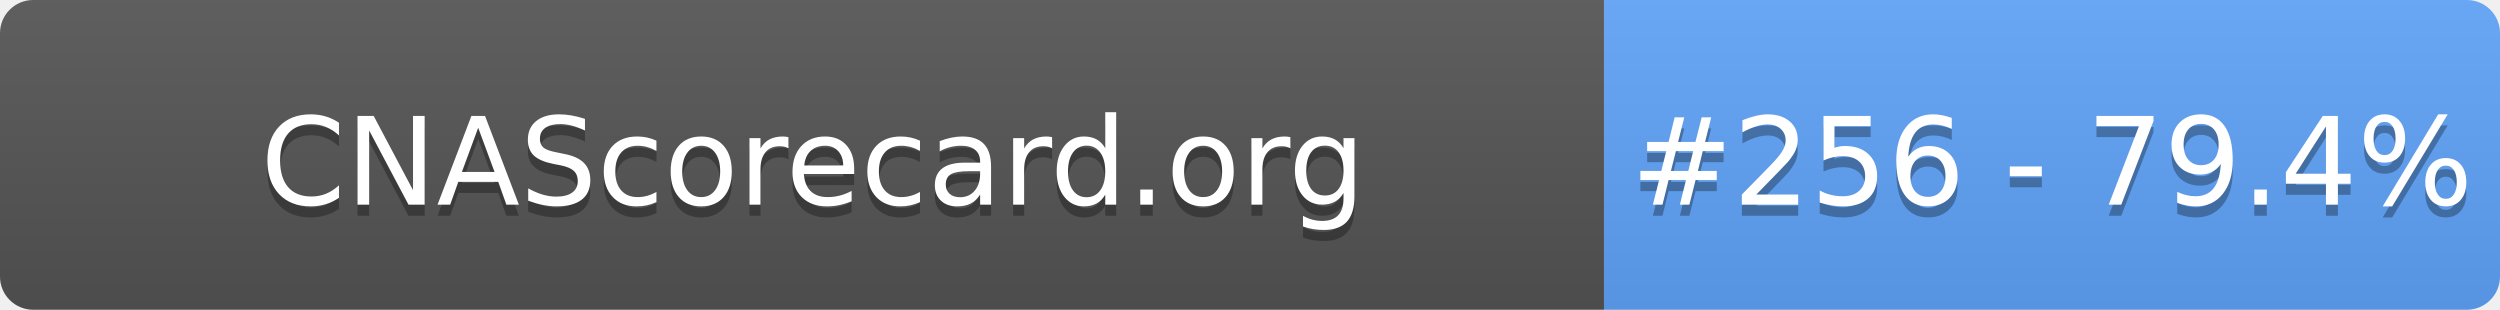
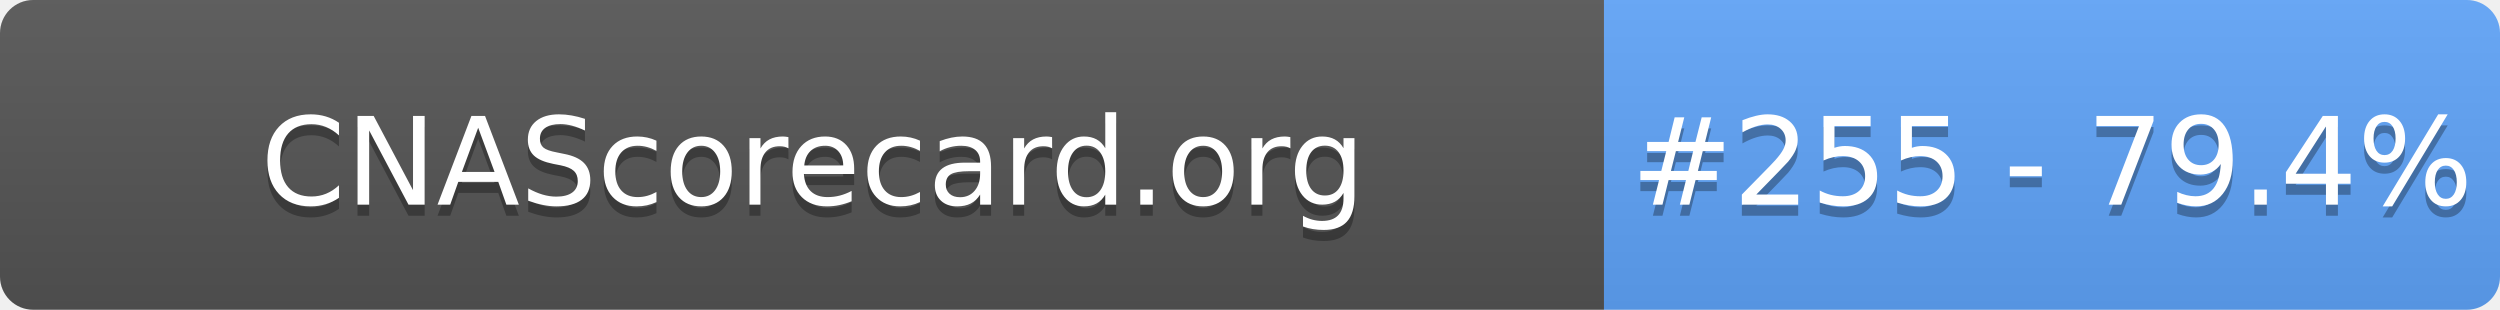
- <svg xmlns="http://www.w3.org/2000/svg" width="226" height="28" role="img" aria-label="CNAScorecard.org: #256 - 79.4%">
+ <svg xmlns="http://www.w3.org/2000/svg" width="226" height="28" role="img" aria-label="CNAScorecard.org: #255 - 79.4%">
  <linearGradient id="s" x2="0" y2="100%">
    <stop offset="0" stop-color="#bbb" stop-opacity=".1" />
    <stop offset="1" stop-opacity=".1" />
  </linearGradient>
  <clipPath id="r">
    <rect width="226" height="28" rx="3" fill="#fff" />
  </clipPath>
  <g clip-path="url(#r)">
    <rect width="145" height="28" fill="#555" />
    <rect x="145" width="81" height="28" fill="#60A5FA" />
    <rect width="226" height="28" fill="url(#s)" />
  </g>
  <g fill="#fff" text-anchor="middle" font-family="Verdana,Geneva,DejaVu Sans,sans-serif" text-rendering="geometricPrecision" font-size="110">
    <text aria-hidden="true" x="735" y="195" fill="#010101" fill-opacity=".3" transform="scale(.1)" textLength="1350">CNAScorecard.org</text>
    <text x="735" y="185" transform="scale(.1)" fill="#fff" textLength="1350">CNAScorecard.org</text>
-     <text aria-hidden="true" x="1855" y="195" fill="#010101" fill-opacity=".3" transform="scale(.1)" textLength="660">#256 - 79.4%</text>
-     <text x="1855" y="185" transform="scale(.1)" fill="#fff" textLength="660">#256 - 79.4%</text>
+     <text aria-hidden="true" x="1855" y="195" fill="#010101" fill-opacity=".3" transform="scale(.1)" textLength="660">#255 - 79.4%</text>
+     <text x="1855" y="185" transform="scale(.1)" fill="#fff" textLength="660">#255 - 79.4%</text>
  </g>
</svg>
